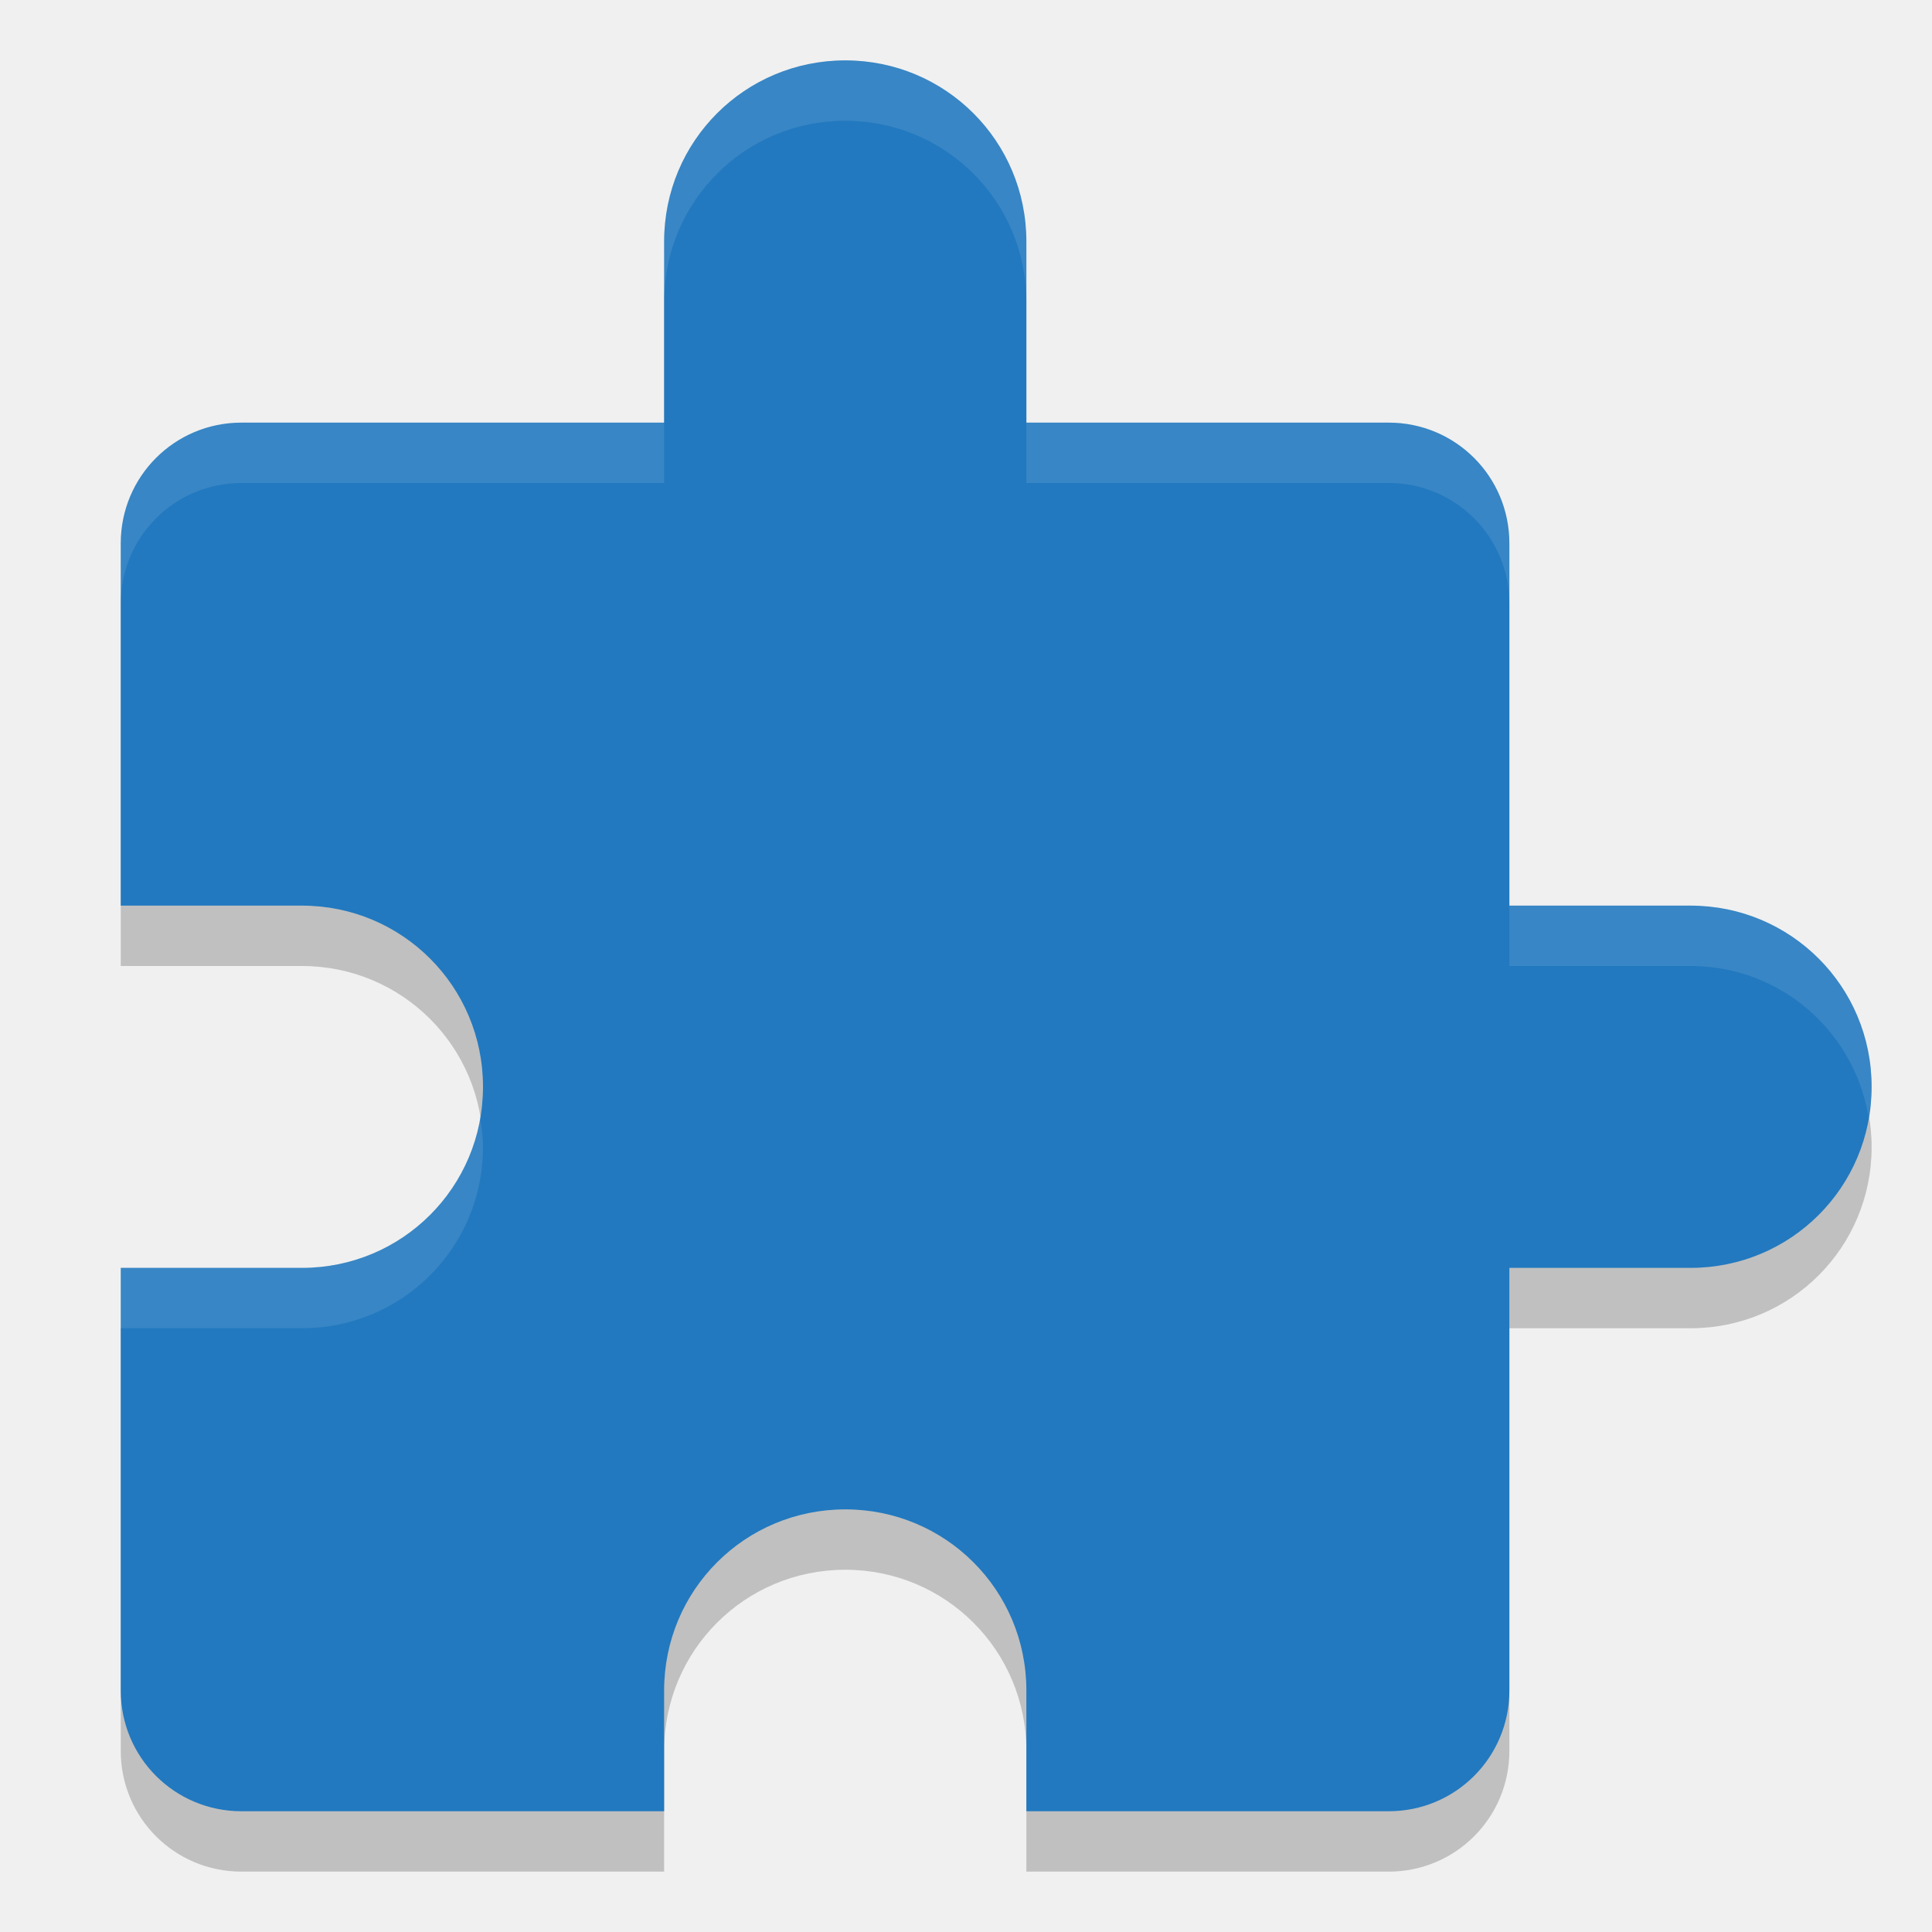
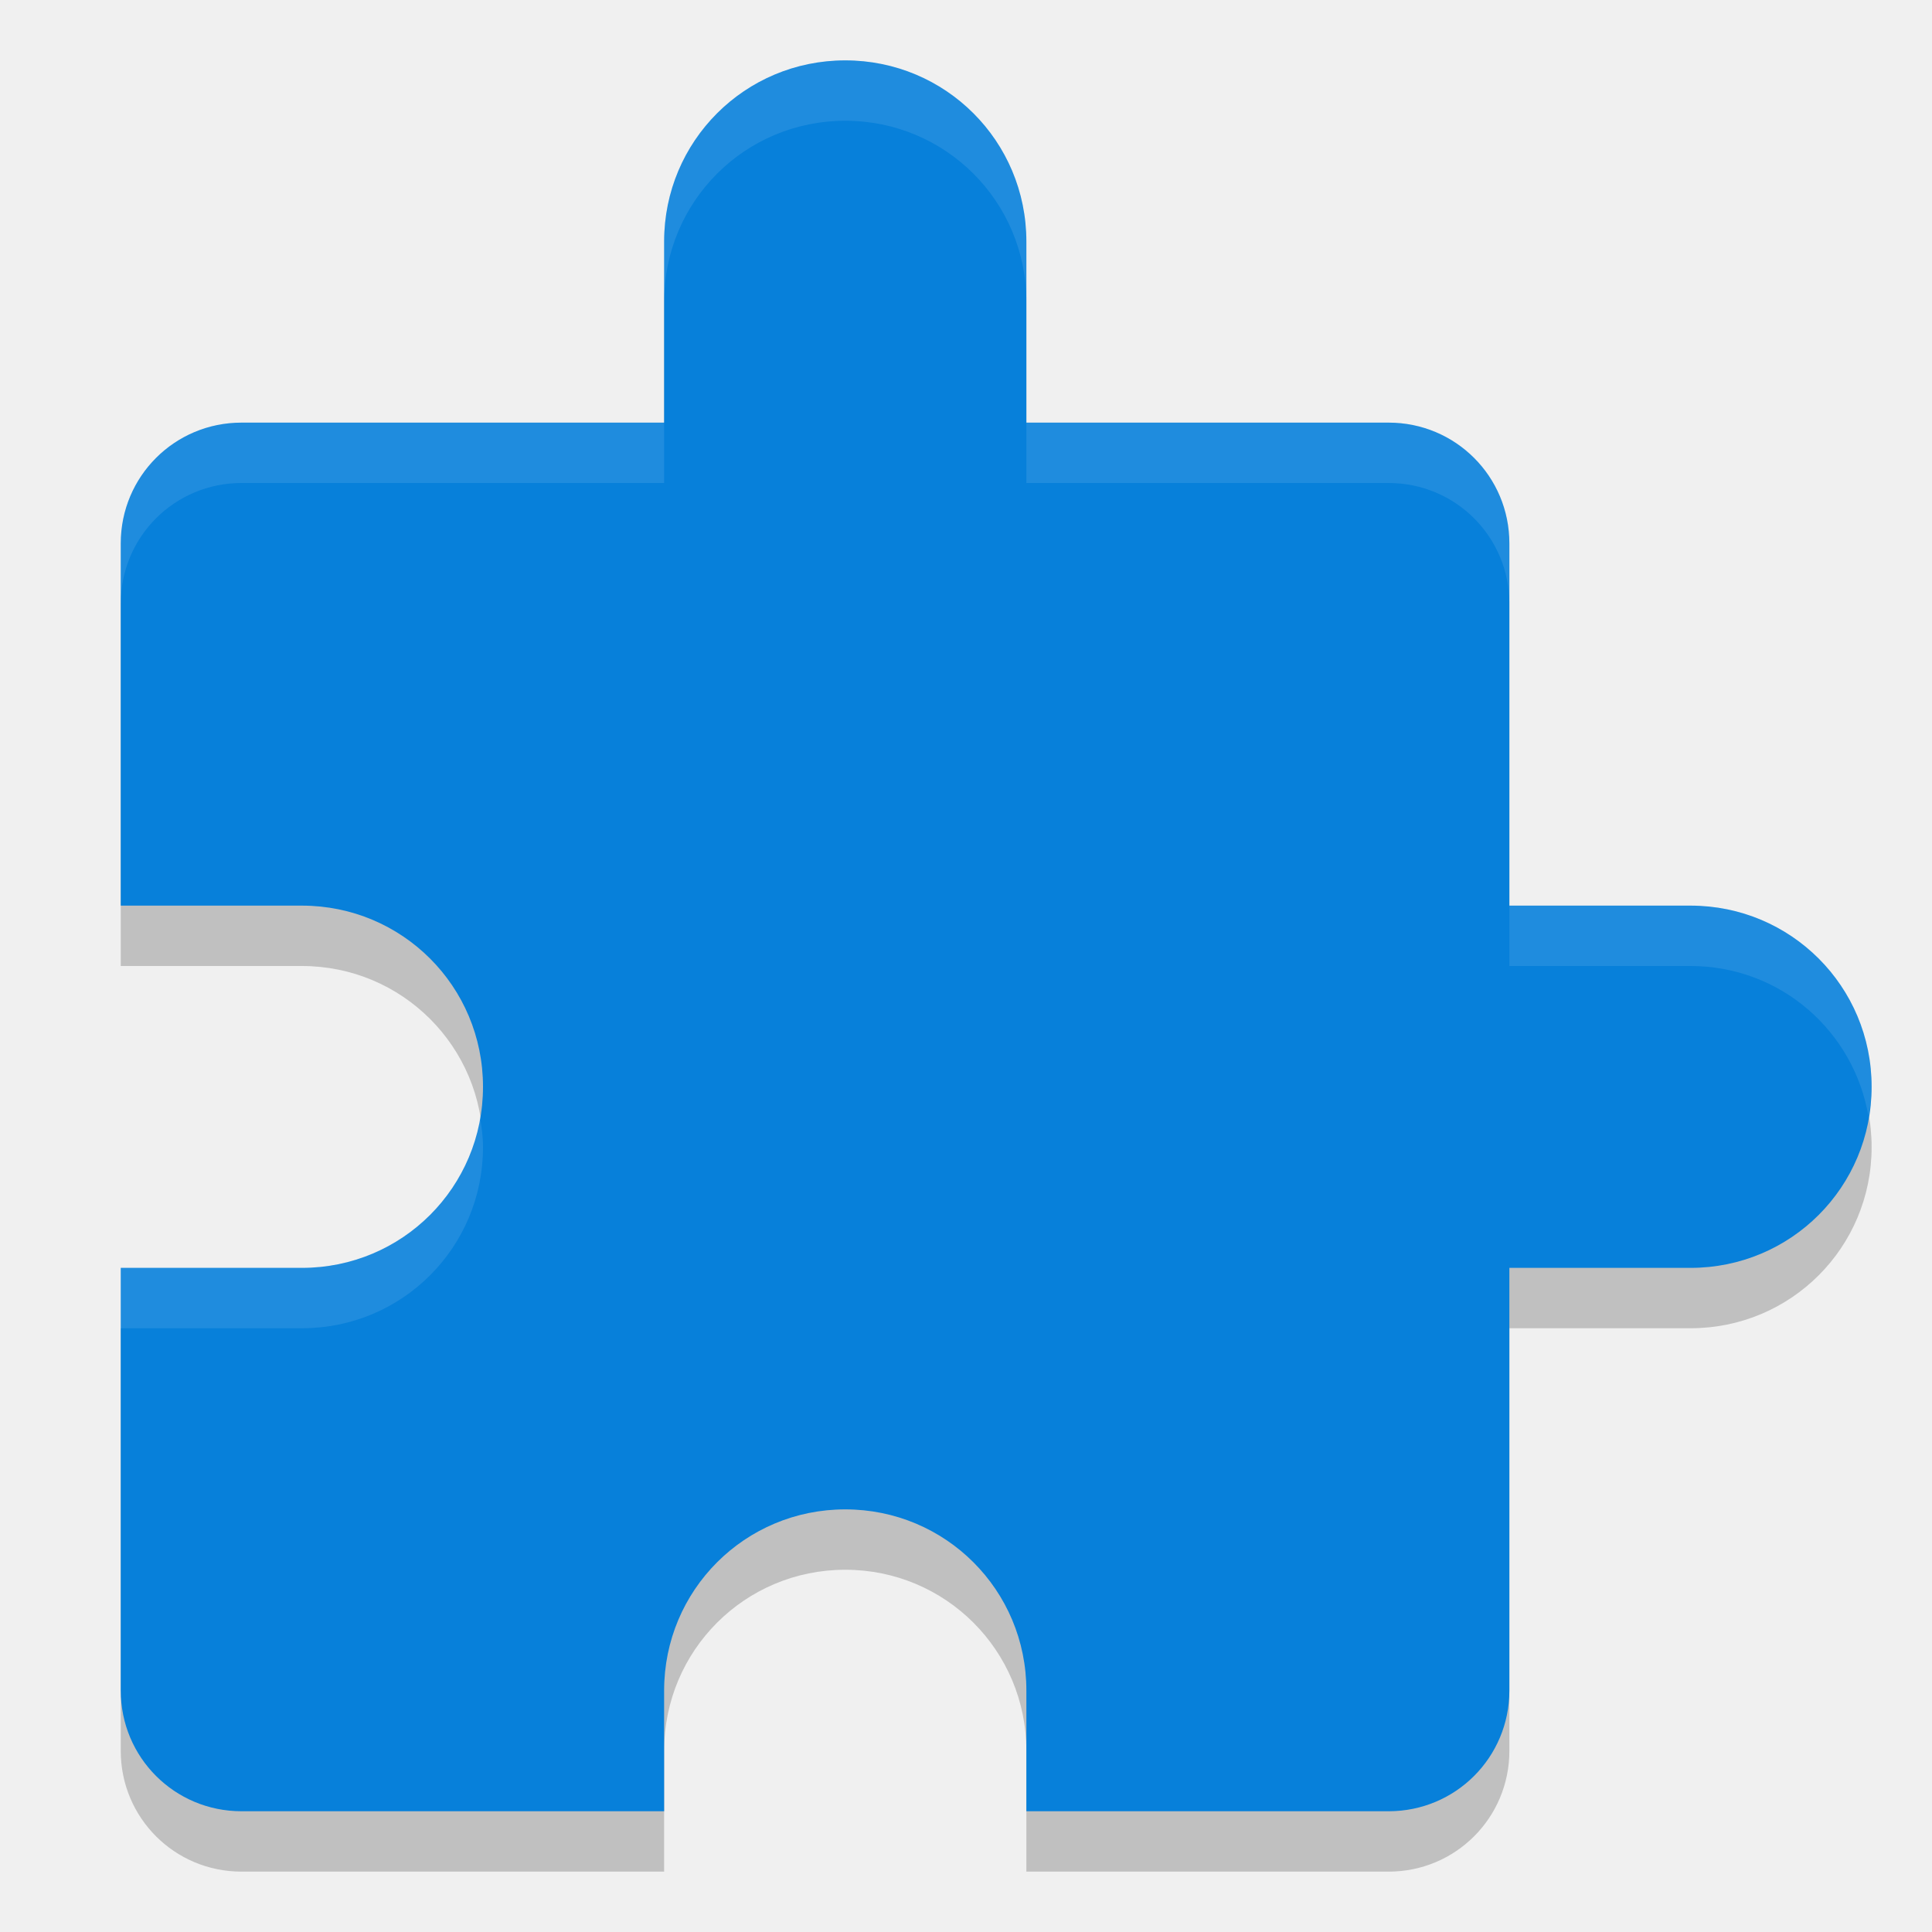
<svg xmlns="http://www.w3.org/2000/svg" width="32" height="32" version="1">
  <path opacity=".2" d="m14 2c-1.662 0-3 1.338-3 3v3h-7c-1.108 0-2 0.892-2 2v6h3c1.662 0 3 1.338 3 3s-1.338 3-3 3h-3v7c0 1.108 0.892 2 2 2h7v-2c0-1.662 1.338-3 3-3s3 1.338 3 3v2h6c1.108 0 2-0.892 2-2v-7h3c1.662 0 3-1.338 3-3s-1.338-3-3-3h-3v-6c0-1.108-0.892-2-2-2h-6v-3c0-1.662-1.338-3-3-3z" />
-   <path fill="#2279bf" d="m14 1c-1.662 0-3 1.338-3 3v3h-7c-1.108 0-2 0.892-2 2v6h3c1.662 0 3 1.338 3 3s-1.338 3-3 3h-3v7c0 1.108 0.892 2 2 2h7v-2c0-1.662 1.338-3 3-3s3 1.338 3 3v2h6c1.108 0 2-0.892 2-2v-7h3c1.662 0 3-1.338 3-3s-1.338-3-3-3h-3v-6c0-1.108-0.892-2-2-2h-6v-3c0-1.662-1.338-3-3-3z" />
+   <path fill="#0780da" d="m14 1c-1.662 0-3 1.338-3 3v3h-7c-1.108 0-2 0.892-2 2v6h3c1.662 0 3 1.338 3 3s-1.338 3-3 3h-3v7c0 1.108 0.892 2 2 2h7v-2c0-1.662 1.338-3 3-3s3 1.338 3 3v2h6c1.108 0 2-0.892 2-2v-7h3c1.662 0 3-1.338 3-3s-1.338-3-3-3h-3v-6c0-1.108-0.892-2-2-2h-6v-3c0-1.662-1.338-3-3-3z" />
  <path fill="#fff" opacity=".1" d="m14 1c-1.662 0-3 1.338-3 3v1c0-1.662 1.338-3 3-3s3 1.338 3 3v-1c0-1.662-1.338-3-3-3zm-10 6c-1.108 0-2 0.892-2 2v1c0-1.108 0.892-2 2-2h7v-1h-7zm13 0v1h6c1.108 0 2 0.892 2 2v-1c0-1.108-0.892-2-2-2h-6zm8 8v1h3c1.49 0 2.711 1.079 2.949 2.5 0.028-0.164 0.051-0.328 0.051-0.5 0-1.662-1.338-3-3-3h-3zm-17.051 3.5c-0.238 1.42-1.459 2.5-2.949 2.5h-3v1h3c1.662 0 3-1.338 3-3 0-0.172-0.023-0.336-0.051-0.5z" />
</svg>
